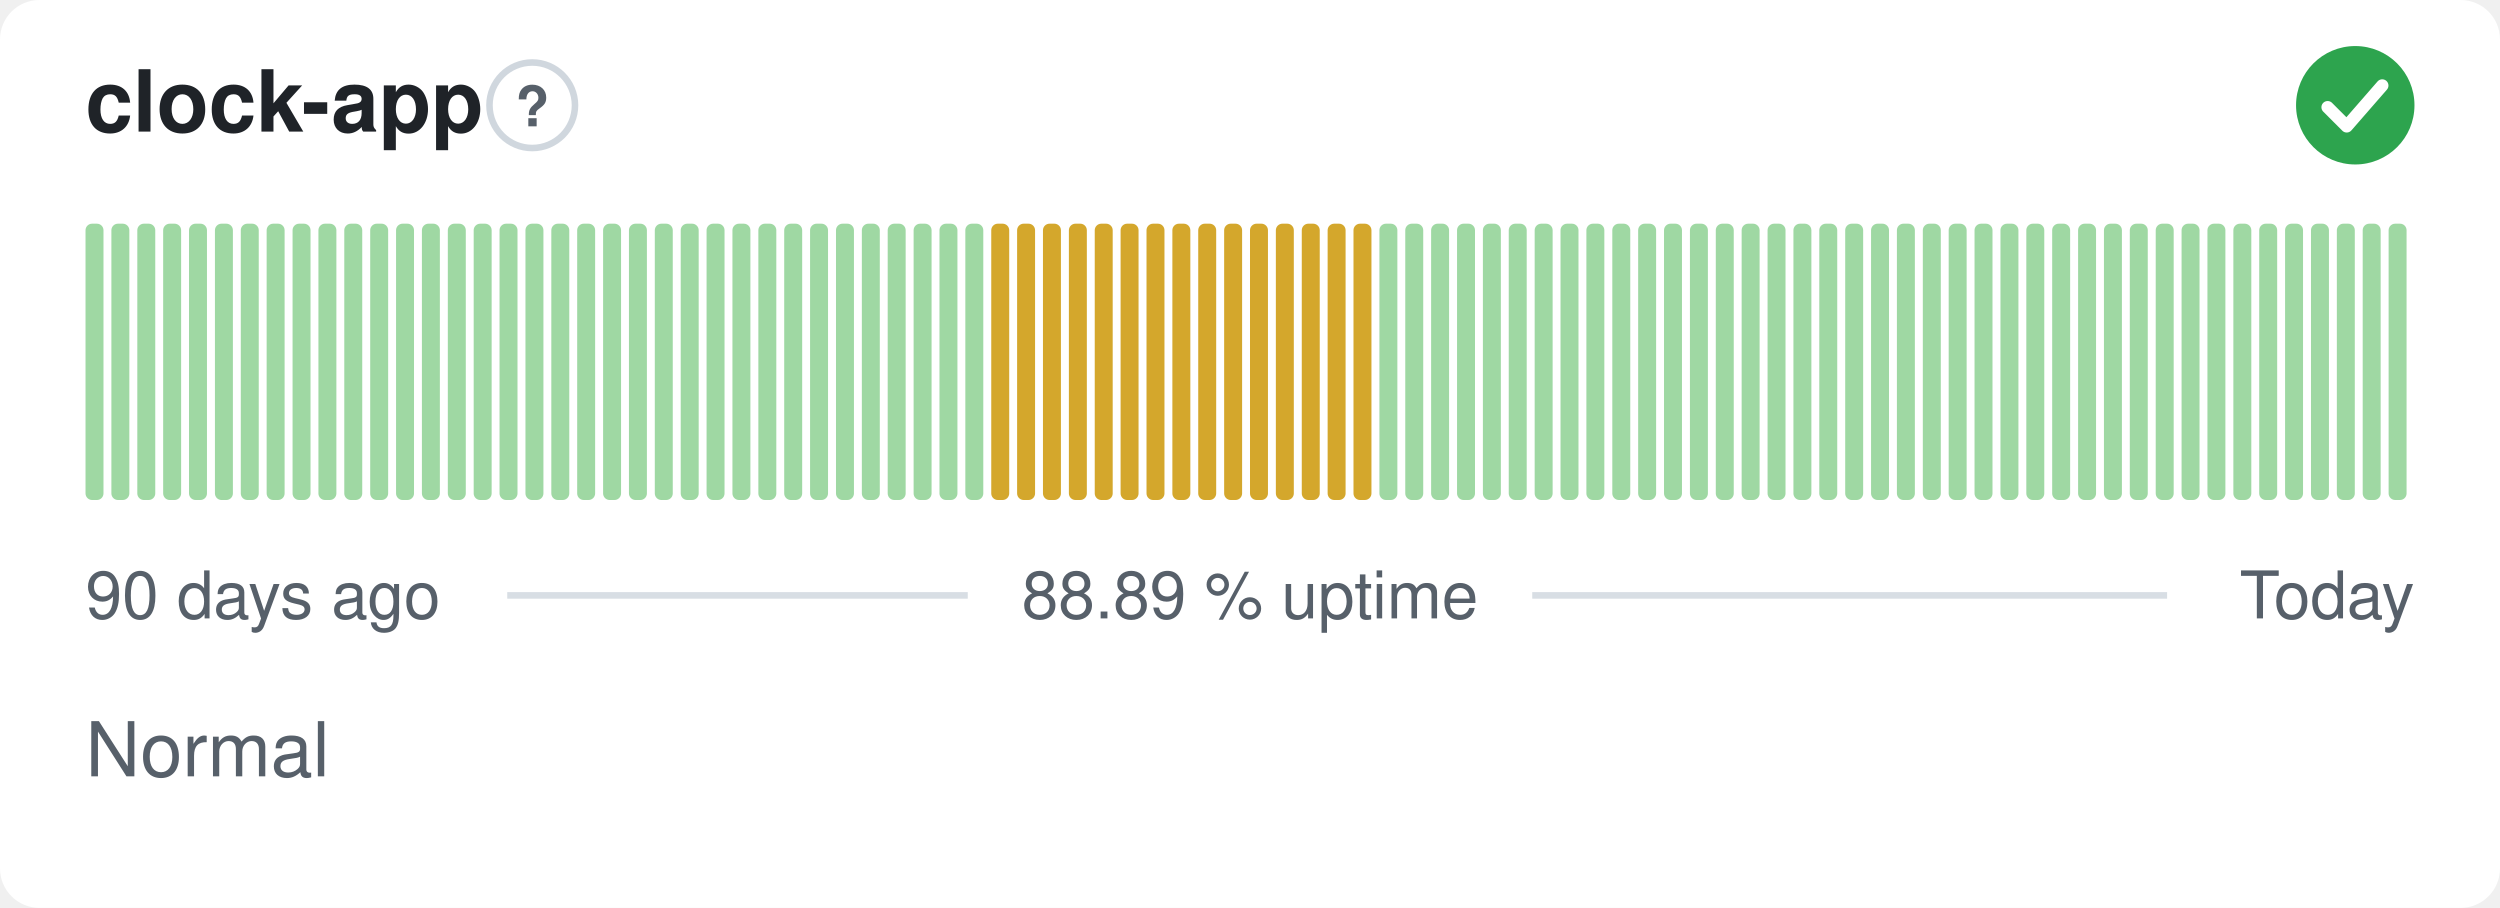
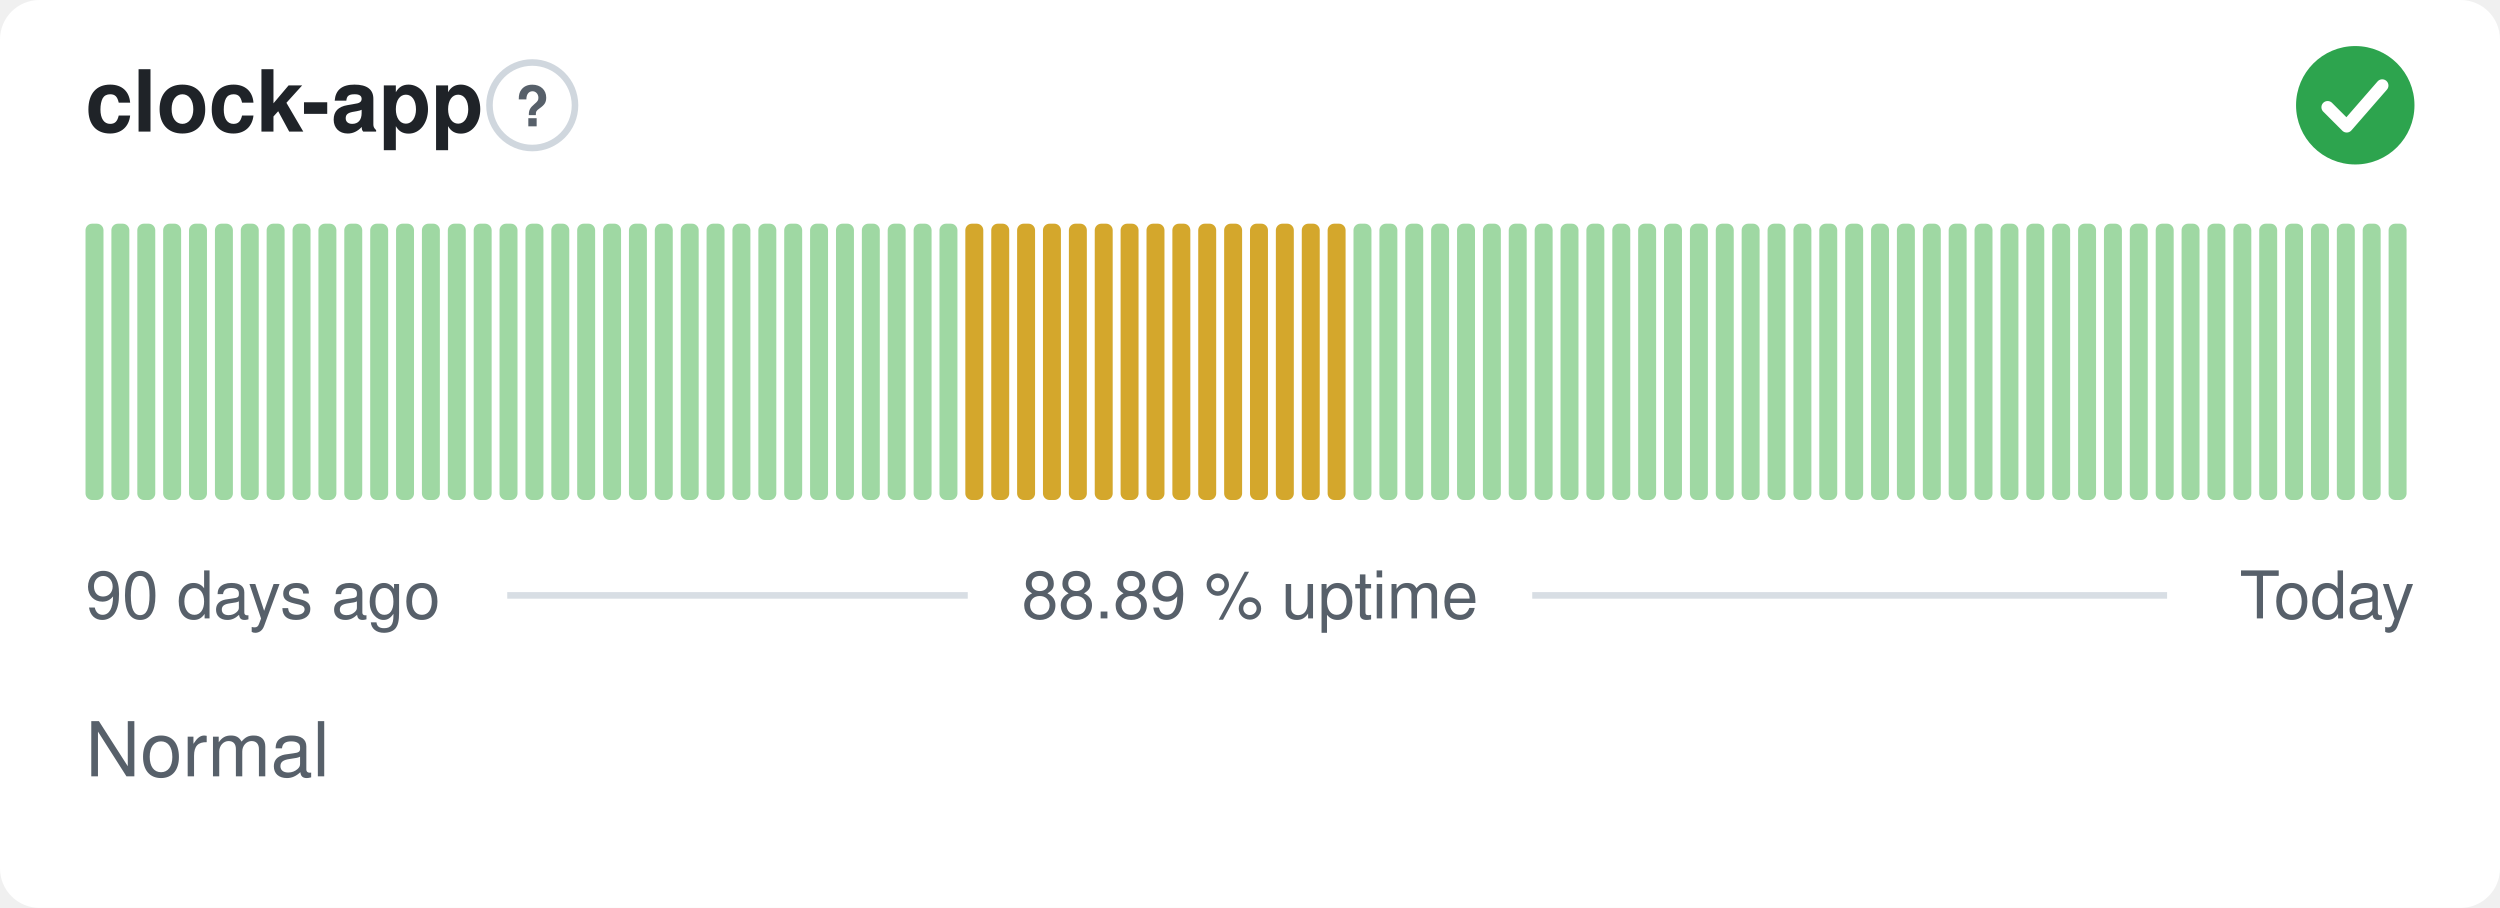
<svg xmlns="http://www.w3.org/2000/svg" width="380" height="138" viewBox="0 0 380 138" role="img" aria-label="clock-app: Normal, 88.89 % uptime over the last 90 days" font-family="-apple-system,BlinkMacSystemFont,'Segoe UI',Helvetica,Arial,sans-serif">
  <style>
    @media (prefers-color-scheme: dark) {
      .bg { fill: #0d1117 }
      .title { fill: #e6edf3 }
      .muted { fill: #8b949e }
      .hint { stroke: #30363d }
      .rule { stroke: #30363d }
      .nodata { fill: #21262d }
    }
  </style>
  <rect class="bg" width="380" height="138" rx="6" fill="#ffffff" />
  <text class="title" x="13" y="20" font-size="13" font-weight="600" fill="#1f2328">clock-app</text>
  <circle class="hint" cx="80.9" cy="16" r="6.5" fill="none" stroke="#d0d7de" stroke-width="1" />
  <text class="muted" x="80.9" y="19.2" text-anchor="middle" font-size="8.5" font-weight="700" fill="#57606a">?</text>
  <circle cx="358" cy="16" r="9" fill="#2da44e" />
  <path d="M353.80 16.30l2.90 2.90 5.40 -6.20" fill="none" stroke="#fff" stroke-width="1.89" stroke-linecap="round" stroke-linejoin="round" />
  <rect x="13.00" y="34.00" width="2.73" height="42.00" rx="1" fill="#9fd8a3" />
  <rect x="16.93" y="34.00" width="2.73" height="42.00" rx="1" fill="#9fd8a3" />
  <rect x="20.87" y="34.00" width="2.73" height="42.00" rx="1" fill="#9fd8a3" />
  <rect x="24.80" y="34.00" width="2.73" height="42.00" rx="1" fill="#9fd8a3" />
  <rect x="28.73" y="34.00" width="2.73" height="42.00" rx="1" fill="#9fd8a3" />
  <rect x="32.67" y="34.00" width="2.73" height="42.00" rx="1" fill="#9fd8a3" />
  <rect x="36.60" y="34.00" width="2.73" height="42.00" rx="1" fill="#9fd8a3" />
  <rect x="40.53" y="34.00" width="2.73" height="42.00" rx="1" fill="#9fd8a3" />
  <rect x="44.47" y="34.00" width="2.73" height="42.00" rx="1" fill="#9fd8a3" />
  <rect x="48.40" y="34.00" width="2.73" height="42.00" rx="1" fill="#9fd8a3" />
  <rect x="52.33" y="34.00" width="2.73" height="42.00" rx="1" fill="#9fd8a3" />
  <rect x="56.27" y="34.00" width="2.73" height="42.00" rx="1" fill="#9fd8a3" />
  <rect x="60.20" y="34.00" width="2.73" height="42.00" rx="1" fill="#9fd8a3" />
  <rect x="64.13" y="34.00" width="2.73" height="42.00" rx="1" fill="#9fd8a3" />
  <rect x="68.07" y="34.00" width="2.73" height="42.00" rx="1" fill="#9fd8a3" />
  <rect x="72.00" y="34.00" width="2.73" height="42.00" rx="1" fill="#9fd8a3" />
  <rect x="75.93" y="34.00" width="2.73" height="42.00" rx="1" fill="#9fd8a3" />
  <rect x="79.87" y="34.00" width="2.73" height="42.00" rx="1" fill="#9fd8a3" />
  <rect x="83.80" y="34.00" width="2.73" height="42.00" rx="1" fill="#9fd8a3" />
  <rect x="87.73" y="34.00" width="2.73" height="42.00" rx="1" fill="#9fd8a3" />
  <rect x="91.67" y="34.00" width="2.73" height="42.00" rx="1" fill="#9fd8a3" />
  <rect x="95.60" y="34.00" width="2.73" height="42.00" rx="1" fill="#9fd8a3" />
  <rect x="99.53" y="34.00" width="2.73" height="42.00" rx="1" fill="#9fd8a3" />
  <rect x="103.47" y="34.00" width="2.73" height="42.00" rx="1" fill="#9fd8a3" />
  <rect x="107.40" y="34.00" width="2.73" height="42.00" rx="1" fill="#9fd8a3" />
  <rect x="111.33" y="34.00" width="2.73" height="42.00" rx="1" fill="#9fd8a3" />
  <rect x="115.27" y="34.00" width="2.73" height="42.00" rx="1" fill="#9fd8a3" />
  <rect x="119.20" y="34.00" width="2.73" height="42.00" rx="1" fill="#9fd8a3" />
  <rect x="123.13" y="34.00" width="2.73" height="42.00" rx="1" fill="#9fd8a3" />
  <rect x="127.07" y="34.00" width="2.73" height="42.00" rx="1" fill="#9fd8a3" />
  <rect x="131.00" y="34.00" width="2.73" height="42.00" rx="1" fill="#9fd8a3" />
  <rect x="134.93" y="34.00" width="2.73" height="42.00" rx="1" fill="#9fd8a3" />
  <rect x="138.87" y="34.00" width="2.73" height="42.00" rx="1" fill="#9fd8a3" />
  <rect x="142.80" y="34.00" width="2.73" height="42.00" rx="1" fill="#9fd8a3" />
-   <rect x="146.73" y="34.00" width="2.73" height="42.00" rx="1" fill="#9fd8a3" />
+   <rect x="146.73" y="34.00" width="2.73" height="42.00" rx="1" fill="#d4a72c" />
  <rect x="150.67" y="34.00" width="2.73" height="42.00" rx="1" fill="#d4a72c" />
  <rect x="154.60" y="34.00" width="2.73" height="42.00" rx="1" fill="#d4a72c" />
  <rect x="158.53" y="34.00" width="2.73" height="42.00" rx="1" fill="#d4a72c" />
  <rect x="162.47" y="34.00" width="2.73" height="42.00" rx="1" fill="#d4a72c" />
  <rect x="166.40" y="34.00" width="2.73" height="42.00" rx="1" fill="#d4a72c" />
  <rect x="170.33" y="34.00" width="2.73" height="42.00" rx="1" fill="#d4a72c" />
  <rect x="174.27" y="34.00" width="2.73" height="42.00" rx="1" fill="#d4a72c" />
  <rect x="178.20" y="34.00" width="2.73" height="42.00" rx="1" fill="#d4a72c" />
  <rect x="182.13" y="34.00" width="2.73" height="42.00" rx="1" fill="#d4a72c" />
  <rect x="186.07" y="34.00" width="2.73" height="42.00" rx="1" fill="#d4a72c" />
  <rect x="190.00" y="34.00" width="2.73" height="42.00" rx="1" fill="#d4a72c" />
  <rect x="193.93" y="34.00" width="2.73" height="42.00" rx="1" fill="#d4a72c" />
  <rect x="197.87" y="34.00" width="2.73" height="42.00" rx="1" fill="#d4a72c" />
  <rect x="201.80" y="34.00" width="2.73" height="42.00" rx="1" fill="#d4a72c" />
-   <rect x="205.73" y="34.00" width="2.73" height="42.00" rx="1" fill="#d4a72c" />
+   <rect x="205.73" y="34.00" width="2.73" height="42.00" rx="1" fill="#9fd8a3" />
  <rect x="209.67" y="34.00" width="2.73" height="42.00" rx="1" fill="#9fd8a3" />
  <rect x="213.60" y="34.00" width="2.73" height="42.00" rx="1" fill="#9fd8a3" />
  <rect x="217.53" y="34.00" width="2.73" height="42.00" rx="1" fill="#9fd8a3" />
  <rect x="221.47" y="34.00" width="2.73" height="42.00" rx="1" fill="#9fd8a3" />
  <rect x="225.40" y="34.00" width="2.73" height="42.00" rx="1" fill="#9fd8a3" />
  <rect x="229.33" y="34.00" width="2.73" height="42.00" rx="1" fill="#9fd8a3" />
  <rect x="233.27" y="34.00" width="2.73" height="42.00" rx="1" fill="#9fd8a3" />
  <rect x="237.20" y="34.00" width="2.73" height="42.00" rx="1" fill="#9fd8a3" />
  <rect x="241.13" y="34.00" width="2.73" height="42.00" rx="1" fill="#9fd8a3" />
  <rect x="245.07" y="34.00" width="2.73" height="42.00" rx="1" fill="#9fd8a3" />
  <rect x="249.00" y="34.00" width="2.73" height="42.00" rx="1" fill="#9fd8a3" />
  <rect x="252.93" y="34.00" width="2.73" height="42.00" rx="1" fill="#9fd8a3" />
  <rect x="256.87" y="34.00" width="2.73" height="42.00" rx="1" fill="#9fd8a3" />
  <rect x="260.80" y="34.00" width="2.73" height="42.00" rx="1" fill="#9fd8a3" />
  <rect x="264.73" y="34.00" width="2.73" height="42.00" rx="1" fill="#9fd8a3" />
  <rect x="268.67" y="34.00" width="2.73" height="42.00" rx="1" fill="#9fd8a3" />
  <rect x="272.60" y="34.00" width="2.73" height="42.00" rx="1" fill="#9fd8a3" />
  <rect x="276.53" y="34.00" width="2.73" height="42.00" rx="1" fill="#9fd8a3" />
  <rect x="280.47" y="34.00" width="2.73" height="42.00" rx="1" fill="#9fd8a3" />
  <rect x="284.40" y="34.00" width="2.73" height="42.00" rx="1" fill="#9fd8a3" />
  <rect x="288.33" y="34.00" width="2.73" height="42.00" rx="1" fill="#9fd8a3" />
  <rect x="292.27" y="34.00" width="2.73" height="42.00" rx="1" fill="#9fd8a3" />
  <rect x="296.20" y="34.00" width="2.73" height="42.00" rx="1" fill="#9fd8a3" />
  <rect x="300.13" y="34.00" width="2.73" height="42.00" rx="1" fill="#9fd8a3" />
  <rect x="304.07" y="34.00" width="2.73" height="42.00" rx="1" fill="#9fd8a3" />
  <rect x="308.00" y="34.00" width="2.73" height="42.00" rx="1" fill="#9fd8a3" />
  <rect x="311.93" y="34.00" width="2.73" height="42.00" rx="1" fill="#9fd8a3" />
  <rect x="315.87" y="34.00" width="2.73" height="42.00" rx="1" fill="#9fd8a3" />
  <rect x="319.80" y="34.00" width="2.73" height="42.00" rx="1" fill="#9fd8a3" />
  <rect x="323.73" y="34.00" width="2.73" height="42.00" rx="1" fill="#9fd8a3" />
  <rect x="327.67" y="34.00" width="2.73" height="42.00" rx="1" fill="#9fd8a3" />
  <rect x="331.60" y="34.00" width="2.73" height="42.00" rx="1" fill="#9fd8a3" />
  <rect x="335.53" y="34.00" width="2.73" height="42.00" rx="1" fill="#9fd8a3" />
  <rect x="339.47" y="34.00" width="2.73" height="42.00" rx="1" fill="#9fd8a3" />
  <rect x="343.40" y="34.00" width="2.73" height="42.00" rx="1" fill="#9fd8a3" />
  <rect x="347.33" y="34.00" width="2.73" height="42.00" rx="1" fill="#9fd8a3" />
  <rect x="351.27" y="34.00" width="2.73" height="42.00" rx="1" fill="#9fd8a3" />
  <rect x="355.20" y="34.00" width="2.73" height="42.00" rx="1" fill="#9fd8a3" />
  <rect x="359.13" y="34.00" width="2.73" height="42.00" rx="1" fill="#9fd8a3" />
  <rect x="363.07" y="34.00" width="2.73" height="42.00" rx="1" fill="#9fd8a3" />
  <text class="muted" x="13" y="94" font-size="10" fill="#57606a">90 days ago</text>
  <text class="muted" x="190" y="94" text-anchor="middle" font-size="10" fill="#57606a">88.89 % uptime</text>
  <text class="muted" x="367" y="94" text-anchor="end" font-size="10" fill="#57606a">Today</text>
  <line class="rule" x1="77.1" y1="90.5" x2="147.1" y2="90.5" stroke="#d8dee4" stroke-width="1" />
  <line class="rule" x1="232.9" y1="90.5" x2="329.4" y2="90.5" stroke="#d8dee4" stroke-width="1" />
  <text class="muted" x="13" y="118" font-size="11.5" fill="#57606a">Normal</text>
</svg>
